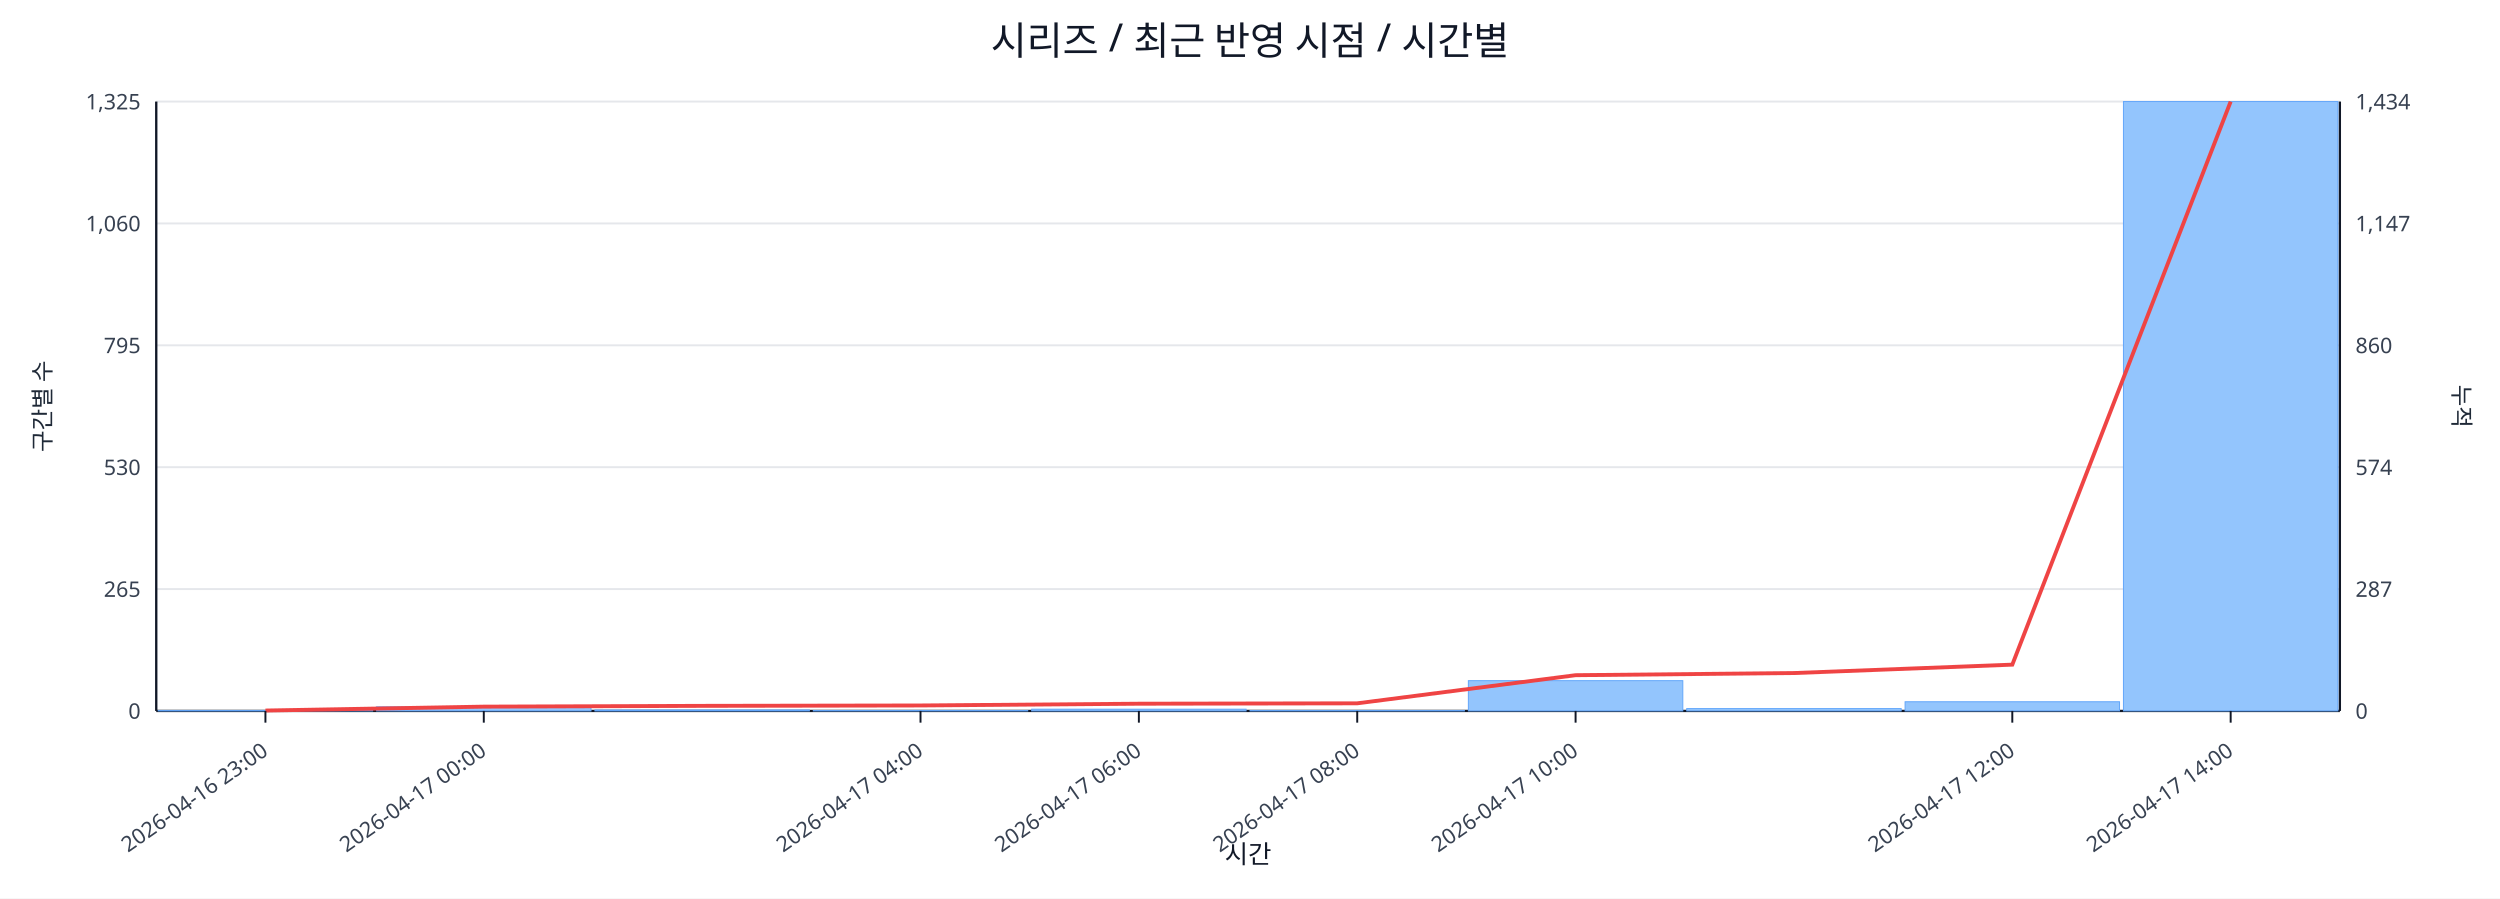
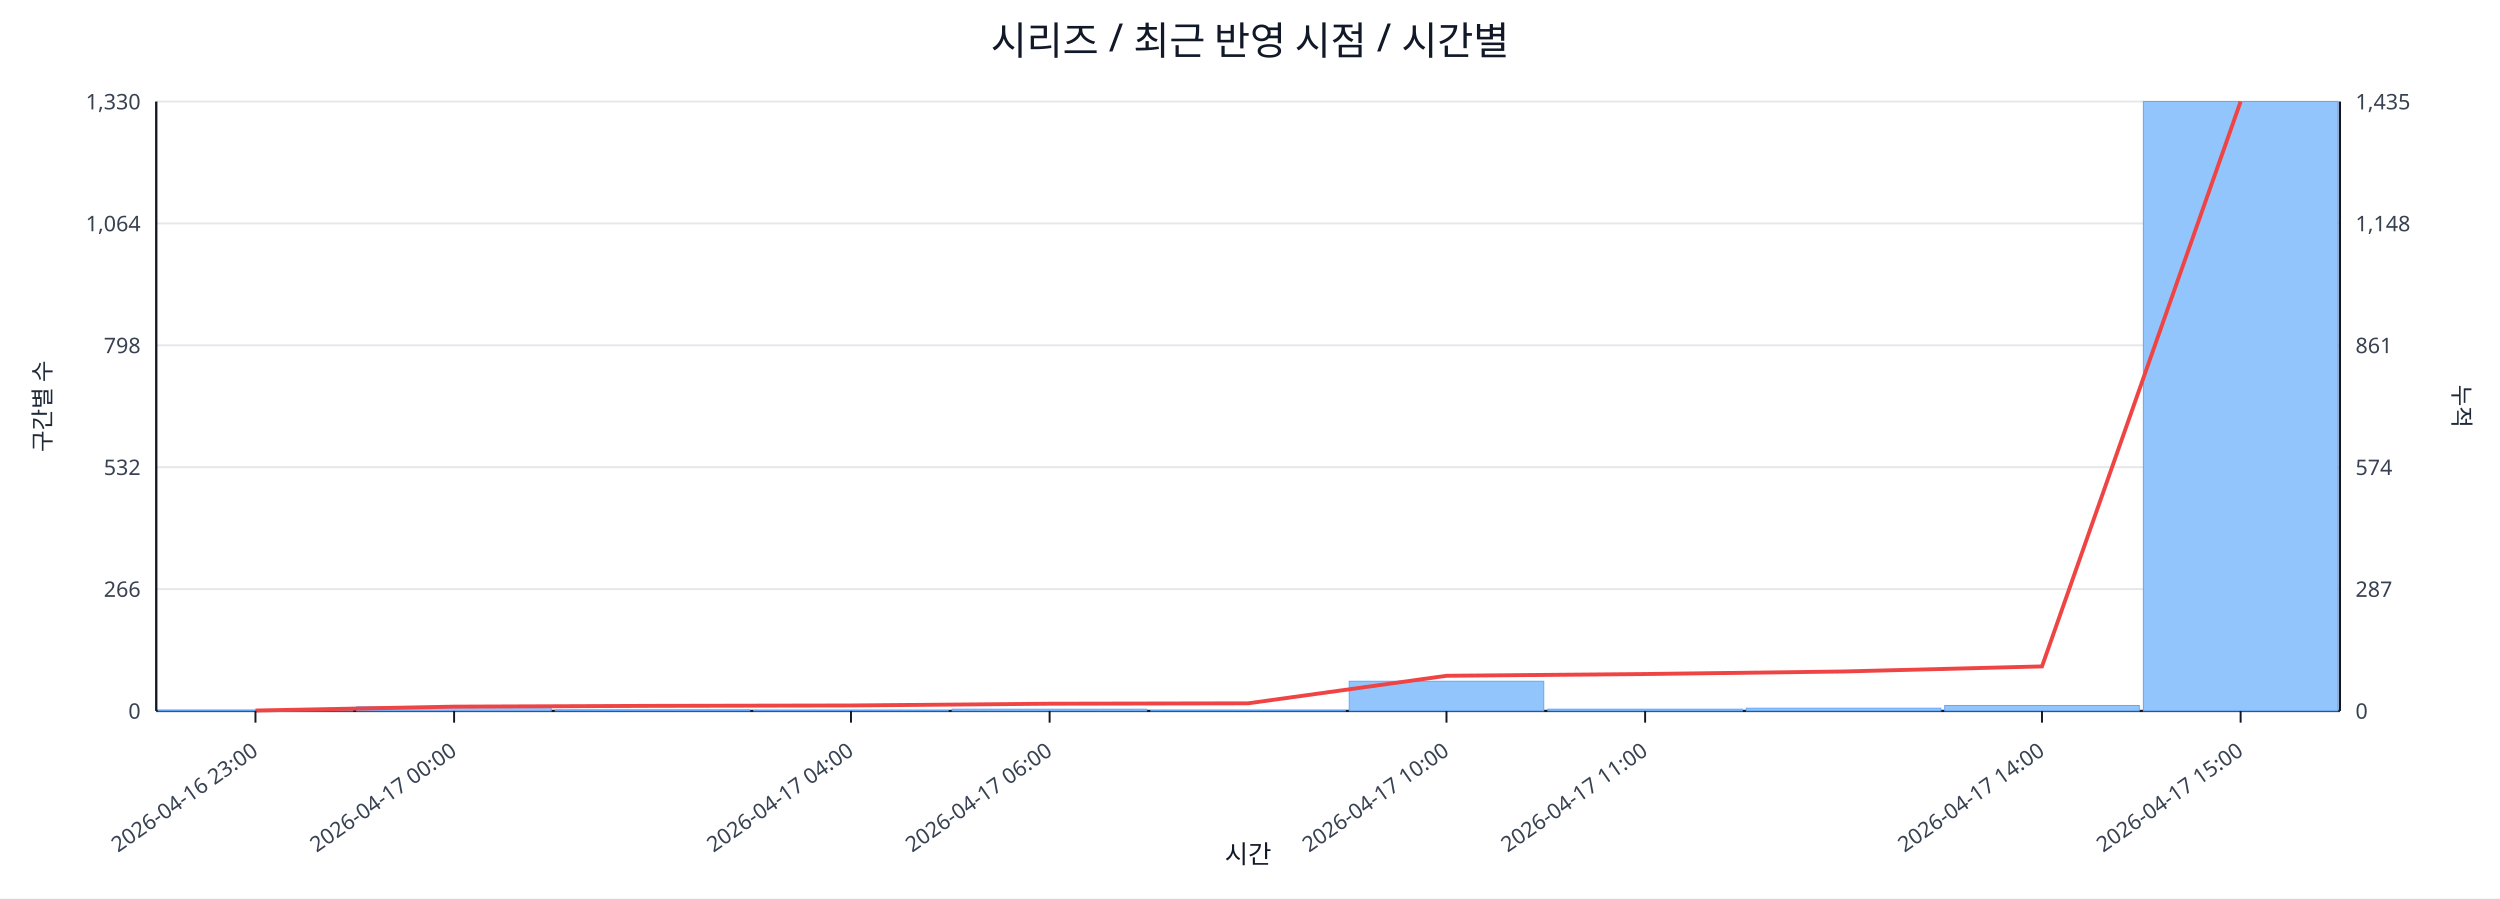
<svg xmlns="http://www.w3.org/2000/svg" width="1280" height="460" viewBox="0 0 1280 460">
  <rect x="0" y="0" width="100%" height="100%" fill="#ffffff" />
  <text x="640.0" y="28" font-size="20" text-anchor="middle" font-family="sans-serif" fill="#111827">시리즈 / 최근 반영 시점 / 시간별</text>
  <line x1="80.0" y1="52.0" x2="1198.0" y2="52.0" stroke="#e5e7eb" stroke-width="1" />
-   <text x="72.0" y="56.0" font-size="11" text-anchor="end" font-family="sans-serif" fill="#374151">1,325</text>
-   <text x="1206.0" y="56.0" font-size="11" text-anchor="start" font-family="sans-serif" fill="#374151">1,434</text>
+   <text x="72.0" y="56.0" font-size="11" text-anchor="end" font-family="sans-serif" fill="#374151">1,330</text>
+   <text x="1206.0" y="56.0" font-size="11" text-anchor="start" font-family="sans-serif" fill="#374151">1,435</text>
  <line x1="80.0" y1="114.4" x2="1198.0" y2="114.4" stroke="#e5e7eb" stroke-width="1" />
-   <text x="72.0" y="118.4" font-size="11" text-anchor="end" font-family="sans-serif" fill="#374151">1,060</text>
-   <text x="1206.0" y="118.4" font-size="11" text-anchor="start" font-family="sans-serif" fill="#374151">1,147</text>
+   <text x="72.0" y="118.4" font-size="11" text-anchor="end" font-family="sans-serif" fill="#374151">1,064</text>
+   <text x="1206.0" y="118.4" font-size="11" text-anchor="start" font-family="sans-serif" fill="#374151">1,148</text>
  <line x1="80.0" y1="176.8" x2="1198.0" y2="176.8" stroke="#e5e7eb" stroke-width="1" />
-   <text x="72.0" y="180.8" font-size="11" text-anchor="end" font-family="sans-serif" fill="#374151">795</text>
-   <text x="1206.0" y="180.8" font-size="11" text-anchor="start" font-family="sans-serif" fill="#374151">860</text>
+   <text x="72.0" y="180.8" font-size="11" text-anchor="end" font-family="sans-serif" fill="#374151">798</text>
+   <text x="1206.0" y="180.8" font-size="11" text-anchor="start" font-family="sans-serif" fill="#374151">861</text>
  <line x1="80.0" y1="239.2" x2="1198.0" y2="239.2" stroke="#e5e7eb" stroke-width="1" />
-   <text x="72.0" y="243.2" font-size="11" text-anchor="end" font-family="sans-serif" fill="#374151">530</text>
+   <text x="72.0" y="243.2" font-size="11" text-anchor="end" font-family="sans-serif" fill="#374151">532</text>
  <text x="1206.0" y="243.2" font-size="11" text-anchor="start" font-family="sans-serif" fill="#374151">574</text>
  <line x1="80.0" y1="301.6" x2="1198.0" y2="301.6" stroke="#e5e7eb" stroke-width="1" />
-   <text x="72.0" y="305.6" font-size="11" text-anchor="end" font-family="sans-serif" fill="#374151">265</text>
+   <text x="72.0" y="305.6" font-size="11" text-anchor="end" font-family="sans-serif" fill="#374151">266</text>
  <text x="1206.0" y="305.6" font-size="11" text-anchor="start" font-family="sans-serif" fill="#374151">287</text>
  <line x1="80.0" y1="364.0" x2="1198.0" y2="364.0" stroke="#e5e7eb" stroke-width="1" />
  <text x="72.0" y="368.0" font-size="11" text-anchor="end" font-family="sans-serif" fill="#374151">0</text>
  <text x="1206.0" y="368.0" font-size="11" text-anchor="start" font-family="sans-serif" fill="#374151">0</text>
  <line x1="80.0" y1="364.0" x2="1198.0" y2="364.0" stroke="#111827" stroke-width="1.2" />
  <line x1="80.0" y1="52.0" x2="80.0" y2="364.0" stroke="#111827" stroke-width="1.2" />
  <line x1="1198.0" y1="52.0" x2="1198.0" y2="364.0" stroke="#111827" stroke-width="1.2" />
-   <rect x="81.0" y="363.8" width="109.8" height="0.2" fill="#93c5fd" stroke="#60a5fa" stroke-width="0.5" />
-   <rect x="192.8" y="361.9" width="109.8" height="2.1" fill="#93c5fd" stroke="#60a5fa" stroke-width="0.5" />
-   <rect x="304.6" y="363.5" width="109.8" height="0.5" fill="#93c5fd" stroke="#60a5fa" stroke-width="0.5" />
-   <rect x="416.4" y="363.8" width="109.8" height="0.2" fill="#93c5fd" stroke="#60a5fa" stroke-width="0.5" />
-   <rect x="528.2" y="363.1" width="109.8" height="0.9" fill="#93c5fd" stroke="#60a5fa" stroke-width="0.5" />
-   <rect x="640.0" y="363.8" width="109.8" height="0.2" fill="#93c5fd" stroke="#60a5fa" stroke-width="0.5" />
-   <rect x="751.8" y="348.5" width="109.8" height="15.5" fill="#93c5fd" stroke="#60a5fa" stroke-width="0.5" />
-   <rect x="863.6" y="362.8" width="109.8" height="1.2" fill="#93c5fd" stroke="#60a5fa" stroke-width="0.5" />
-   <rect x="975.4" y="359.3" width="109.8" height="4.7" fill="#93c5fd" stroke="#60a5fa" stroke-width="0.5" />
-   <rect x="1087.2" y="52.0" width="109.8" height="312.0" fill="#93c5fd" stroke="#60a5fa" stroke-width="0.5" />
-   <polyline fill="none" stroke="#ef4444" stroke-width="2" points="135.9,363.8 247.7,361.8 359.5,361.4 471.3,361.2 583.1,360.3 694.9,360.1 806.7,345.7 918.5,344.6 1030.3,340.3 1142.1,52.0" />
-   <line x1="135.9" y1="364.0" x2="135.9" y2="370.0" stroke="#111827" stroke-width="1" />
-   <text x="137.9" y="386.0" font-size="11" text-anchor="end" transform="rotate(-35 137.9 386.0)" font-family="sans-serif" fill="#374151">2026-04-16 23:00</text>
-   <line x1="247.7" y1="364.0" x2="247.7" y2="370.0" stroke="#111827" stroke-width="1" />
-   <text x="249.7" y="386.0" font-size="11" text-anchor="end" transform="rotate(-35 249.7 386.0)" font-family="sans-serif" fill="#374151">2026-04-17 00:00</text>
-   <line x1="471.3" y1="364.0" x2="471.3" y2="370.0" stroke="#111827" stroke-width="1" />
-   <text x="473.3" y="386.0" font-size="11" text-anchor="end" transform="rotate(-35 473.3 386.0)" font-family="sans-serif" fill="#374151">2026-04-17 04:00</text>
-   <line x1="583.1" y1="364.0" x2="583.1" y2="370.0" stroke="#111827" stroke-width="1" />
-   <text x="585.1" y="386.0" font-size="11" text-anchor="end" transform="rotate(-35 585.1 386.0)" font-family="sans-serif" fill="#374151">2026-04-17 06:00</text>
-   <line x1="694.9" y1="364.0" x2="694.9" y2="370.0" stroke="#111827" stroke-width="1" />
-   <text x="696.9" y="386.0" font-size="11" text-anchor="end" transform="rotate(-35 696.9 386.0)" font-family="sans-serif" fill="#374151">2026-04-17 08:00</text>
-   <line x1="806.7" y1="364.0" x2="806.7" y2="370.0" stroke="#111827" stroke-width="1" />
-   <text x="808.7" y="386.0" font-size="11" text-anchor="end" transform="rotate(-35 808.7 386.0)" font-family="sans-serif" fill="#374151">2026-04-17 10:00</text>
-   <line x1="1030.3" y1="364.0" x2="1030.3" y2="370.0" stroke="#111827" stroke-width="1" />
-   <text x="1032.3" y="386.0" font-size="11" text-anchor="end" transform="rotate(-35 1032.3 386.0)" font-family="sans-serif" fill="#374151">2026-04-17 12:00</text>
-   <line x1="1142.1" y1="364.0" x2="1142.1" y2="370.0" stroke="#111827" stroke-width="1" />
-   <text x="1144.1" y="386.0" font-size="11" text-anchor="end" transform="rotate(-35 1144.1 386.0)" font-family="sans-serif" fill="#374151">2026-04-17 14:00</text>
+   <rect x="81.0" y="363.8" width="99.6" height="0.2" fill="#93c5fd" stroke="#60a5fa" stroke-width="0.5" />
+   <rect x="182.6" y="361.9" width="99.6" height="2.1" fill="#93c5fd" stroke="#60a5fa" stroke-width="0.5" />
+   <rect x="284.3" y="363.5" width="99.6" height="0.5" fill="#93c5fd" stroke="#60a5fa" stroke-width="0.5" />
+   <rect x="385.9" y="363.8" width="99.6" height="0.2" fill="#93c5fd" stroke="#60a5fa" stroke-width="0.5" />
+   <rect x="487.5" y="363.1" width="99.6" height="0.9" fill="#93c5fd" stroke="#60a5fa" stroke-width="0.5" />
+   <rect x="589.2" y="363.8" width="99.6" height="0.2" fill="#93c5fd" stroke="#60a5fa" stroke-width="0.5" />
+   <rect x="690.8" y="348.8" width="99.6" height="15.2" fill="#93c5fd" stroke="#60a5fa" stroke-width="0.5" />
+   <rect x="792.5" y="363.1" width="99.6" height="0.9" fill="#93c5fd" stroke="#60a5fa" stroke-width="0.5" />
+   <rect x="894.1" y="362.6" width="99.6" height="1.4" fill="#93c5fd" stroke="#60a5fa" stroke-width="0.5" />
+   <rect x="995.7" y="361.2" width="99.6" height="2.8" fill="#93c5fd" stroke="#60a5fa" stroke-width="0.5" />
+   <rect x="1097.4" y="52.0" width="99.6" height="312.0" fill="#93c5fd" stroke="#60a5fa" stroke-width="0.5" />
+   <polyline fill="none" stroke="#ef4444" stroke-width="2" points="130.8,363.8 232.5,361.8 334.1,361.4 435.7,361.2 537.4,360.3 639.0,360.1 740.6,346.0 842.3,345.1 943.9,343.8 1045.5,341.2 1147.2,52.0" />
+   <line x1="130.8" y1="364.0" x2="130.8" y2="370.0" stroke="#111827" stroke-width="1" />
+   <text x="132.8" y="386.0" font-size="11" text-anchor="end" transform="rotate(-35 132.8 386.0)" font-family="sans-serif" fill="#374151">2026-04-16 23:00</text>
+   <line x1="232.5" y1="364.0" x2="232.5" y2="370.0" stroke="#111827" stroke-width="1" />
+   <text x="234.5" y="386.0" font-size="11" text-anchor="end" transform="rotate(-35 234.5 386.0)" font-family="sans-serif" fill="#374151">2026-04-17 00:00</text>
+   <line x1="435.7" y1="364.0" x2="435.7" y2="370.0" stroke="#111827" stroke-width="1" />
+   <text x="437.7" y="386.0" font-size="11" text-anchor="end" transform="rotate(-35 437.7 386.0)" font-family="sans-serif" fill="#374151">2026-04-17 04:00</text>
+   <line x1="537.4" y1="364.0" x2="537.4" y2="370.0" stroke="#111827" stroke-width="1" />
+   <text x="539.4" y="386.0" font-size="11" text-anchor="end" transform="rotate(-35 539.4 386.0)" font-family="sans-serif" fill="#374151">2026-04-17 06:00</text>
+   <line x1="740.6" y1="364.0" x2="740.6" y2="370.0" stroke="#111827" stroke-width="1" />
+   <text x="742.6" y="386.0" font-size="11" text-anchor="end" transform="rotate(-35 742.6 386.0)" font-family="sans-serif" fill="#374151">2026-04-17 10:00</text>
+   <line x1="842.3" y1="364.0" x2="842.3" y2="370.0" stroke="#111827" stroke-width="1" />
+   <text x="844.3" y="386.0" font-size="11" text-anchor="end" transform="rotate(-35 844.3 386.0)" font-family="sans-serif" fill="#374151">2026-04-17 11:00</text>
+   <line x1="1045.5" y1="364.0" x2="1045.5" y2="370.0" stroke="#111827" stroke-width="1" />
+   <text x="1047.5" y="386.0" font-size="11" text-anchor="end" transform="rotate(-35 1047.5 386.0)" font-family="sans-serif" fill="#374151">2026-04-17 14:00</text>
+   <line x1="1147.2" y1="364.0" x2="1147.2" y2="370.0" stroke="#111827" stroke-width="1" />
+   <text x="1149.2" y="386.0" font-size="11" text-anchor="end" transform="rotate(-35 1149.2 386.0)" font-family="sans-serif" fill="#374151">2026-04-17 15:00</text>
  <text x="26" y="208.0" font-size="12" transform="rotate(-90 26 208.0)" text-anchor="middle" font-family="sans-serif" fill="#1f2937">구간별 수</text>
  <text x="1256.0" y="208.0" font-size="12" transform="rotate(90 1256.0 208.0)" text-anchor="middle" font-family="sans-serif" fill="#1f2937">누적</text>
  <text x="639.0" y="442.0" font-size="13" text-anchor="middle" font-family="sans-serif" fill="#111827">시간</text>
</svg>
